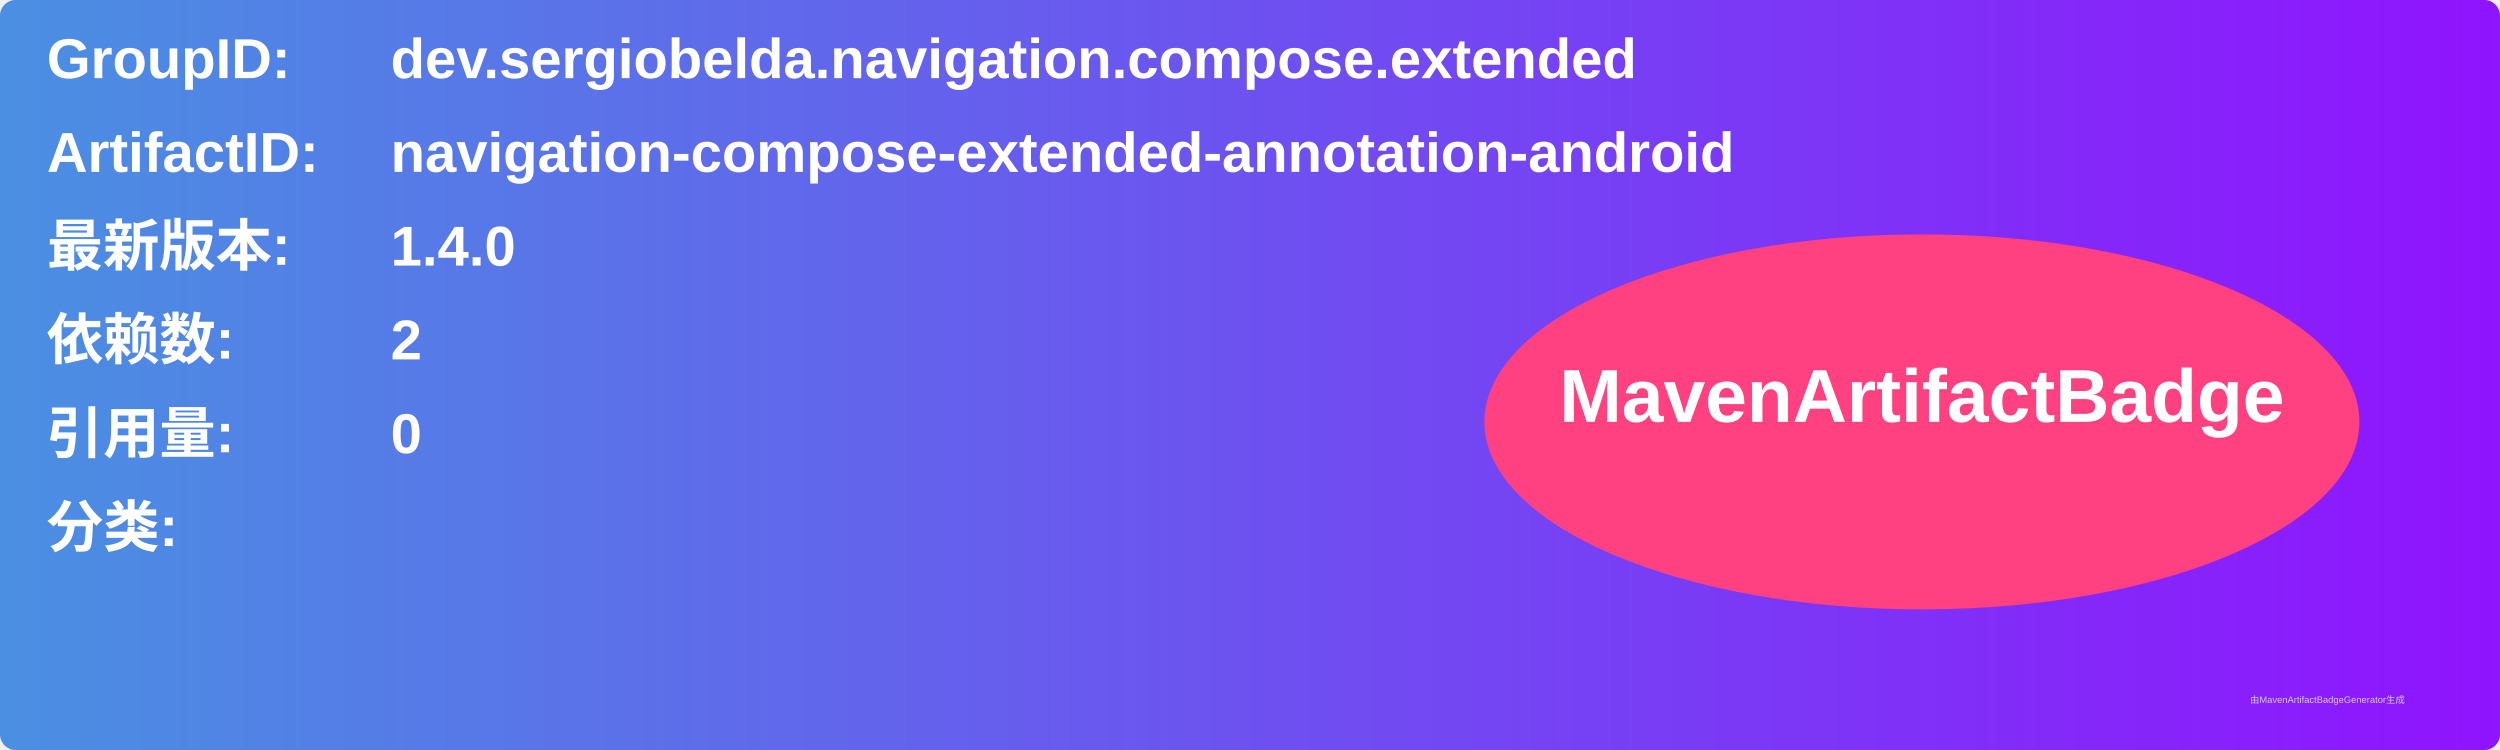
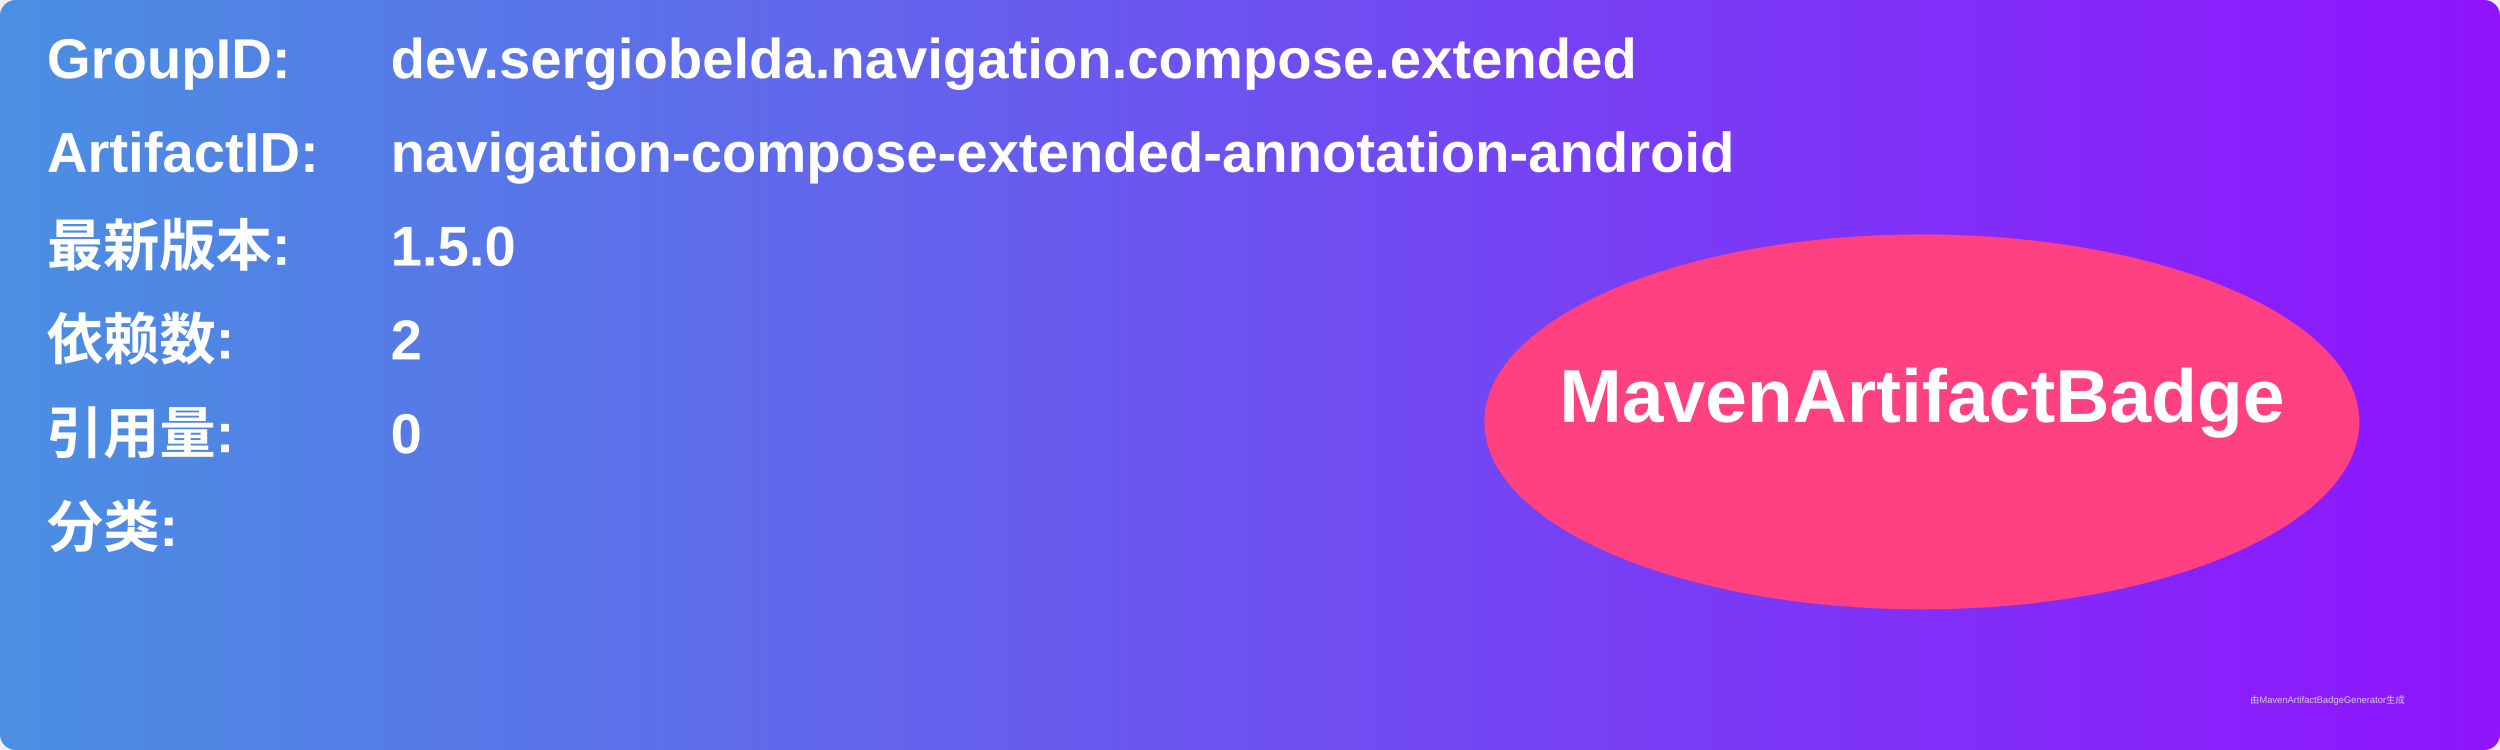
<svg xmlns="http://www.w3.org/2000/svg" width="800" height="240" viewBox="0 0 800 240">
  <linearGradient id="grad" x1="0%" y1="0%" x2="100%" y2="0%">
    <stop offset="0%" stop-color="#4a90e2" />
    <stop offset="100%" stop-color="#9013fe" />
  </linearGradient>
  <rect width="100%" height="100%" rx="5" ry="5" fill="url(#grad)" />
  <g transform="translate(15, 15)">
    <text x="0" y="10" font-family="Arial" font-size="18" fill="white" font-weight="bold" width="260">GroupID:</text>
    <text x="110" y="10" font-family="Arial" font-size="18" fill="white" font-weight="bold" width="460">dev.sergiobelda.navigation.compose.extended</text>
    <text x="0" y="40" font-family="Arial" font-size="18" fill="white" font-weight="bold" width="260">ArtifactID:</text>
    <text x="110" y="40" font-family="Arial" font-size="18" fill="white" font-weight="bold" width="460">navigation-compose-extended-annotation-android</text>
    <text x="0" y="70" font-family="Arial" font-size="18" fill="white" font-weight="bold">最新版本:</text>
    <text x="110" y="70" font-family="Arial" font-size="18" fill="white" font-weight="bold">
-       <tspan font-weight="bold">1.4.0</tspan>
+       <tspan font-weight="bold">1.5.0</tspan>
    </text>
    <text x="0" y="100" font-family="Arial" font-size="18" fill="white" font-weight="bold">依赖数: </text>
    <text x="110" y="100" font-family="Arial" font-size="18" fill="white">
      <tspan font-weight="bold">2</tspan>
    </text>
    <text x="0" y="130" font-family="Arial" font-size="18" fill="white" font-weight="bold">引用量: </text>
    <text x="110" y="130" font-family="Arial" font-size="18" fill="white">
      <tspan font-weight="bold">0</tspan>
    </text>
    <text x="0" y="160" font-family="Arial" font-size="18" fill="white" font-weight="bold">分类:</text>
    <text x="10" y="190" font-family="Arial" font-size="10" fill="white">
      <tspan font-weight="bold" />
    </text>
    <ellipse cx="600" cy="120" rx="140" ry="60" fill="#ff4081" />
    <text x="600" y="120" text-anchor="middle" font-family="Arial" font-size="24" fill="white" font-weight="bold">MavenArtifactBadge</text>
  </g>
  <text x="720" y="225" font-family="Arial" font-size="3" fill="#d0d0d0">由MavenArtifactBadgeGenerator生成</text>
</svg>
